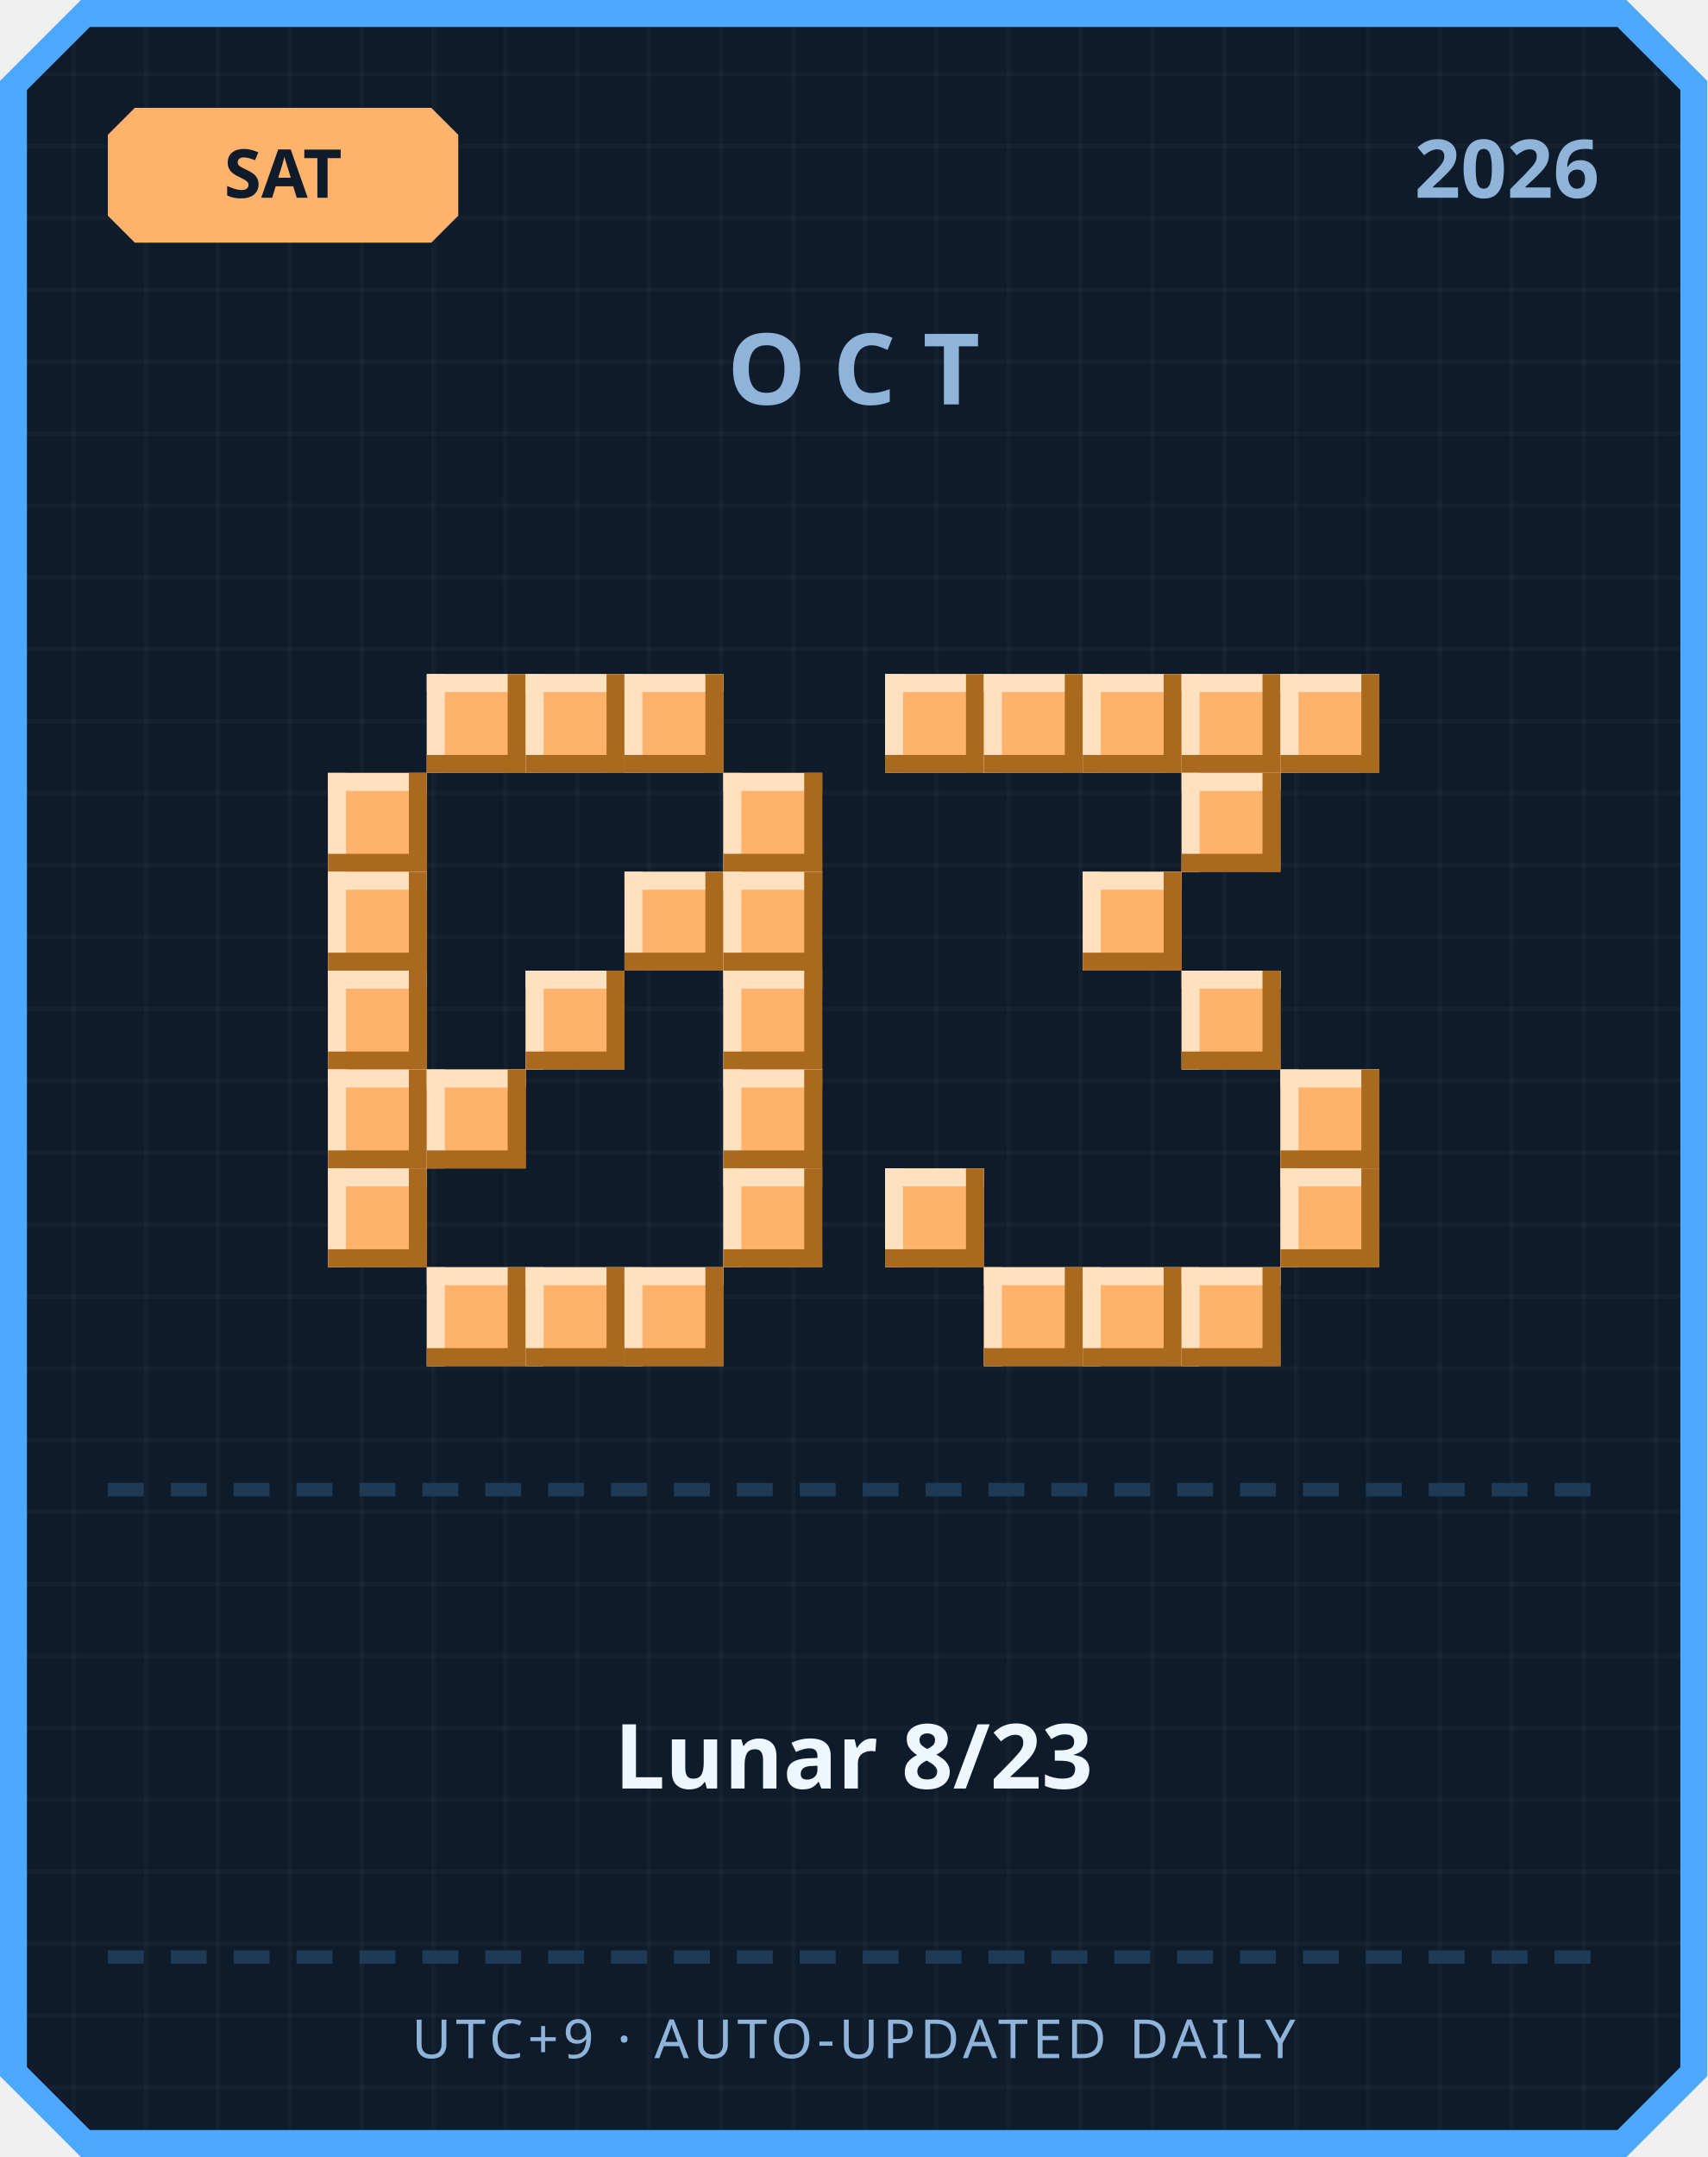
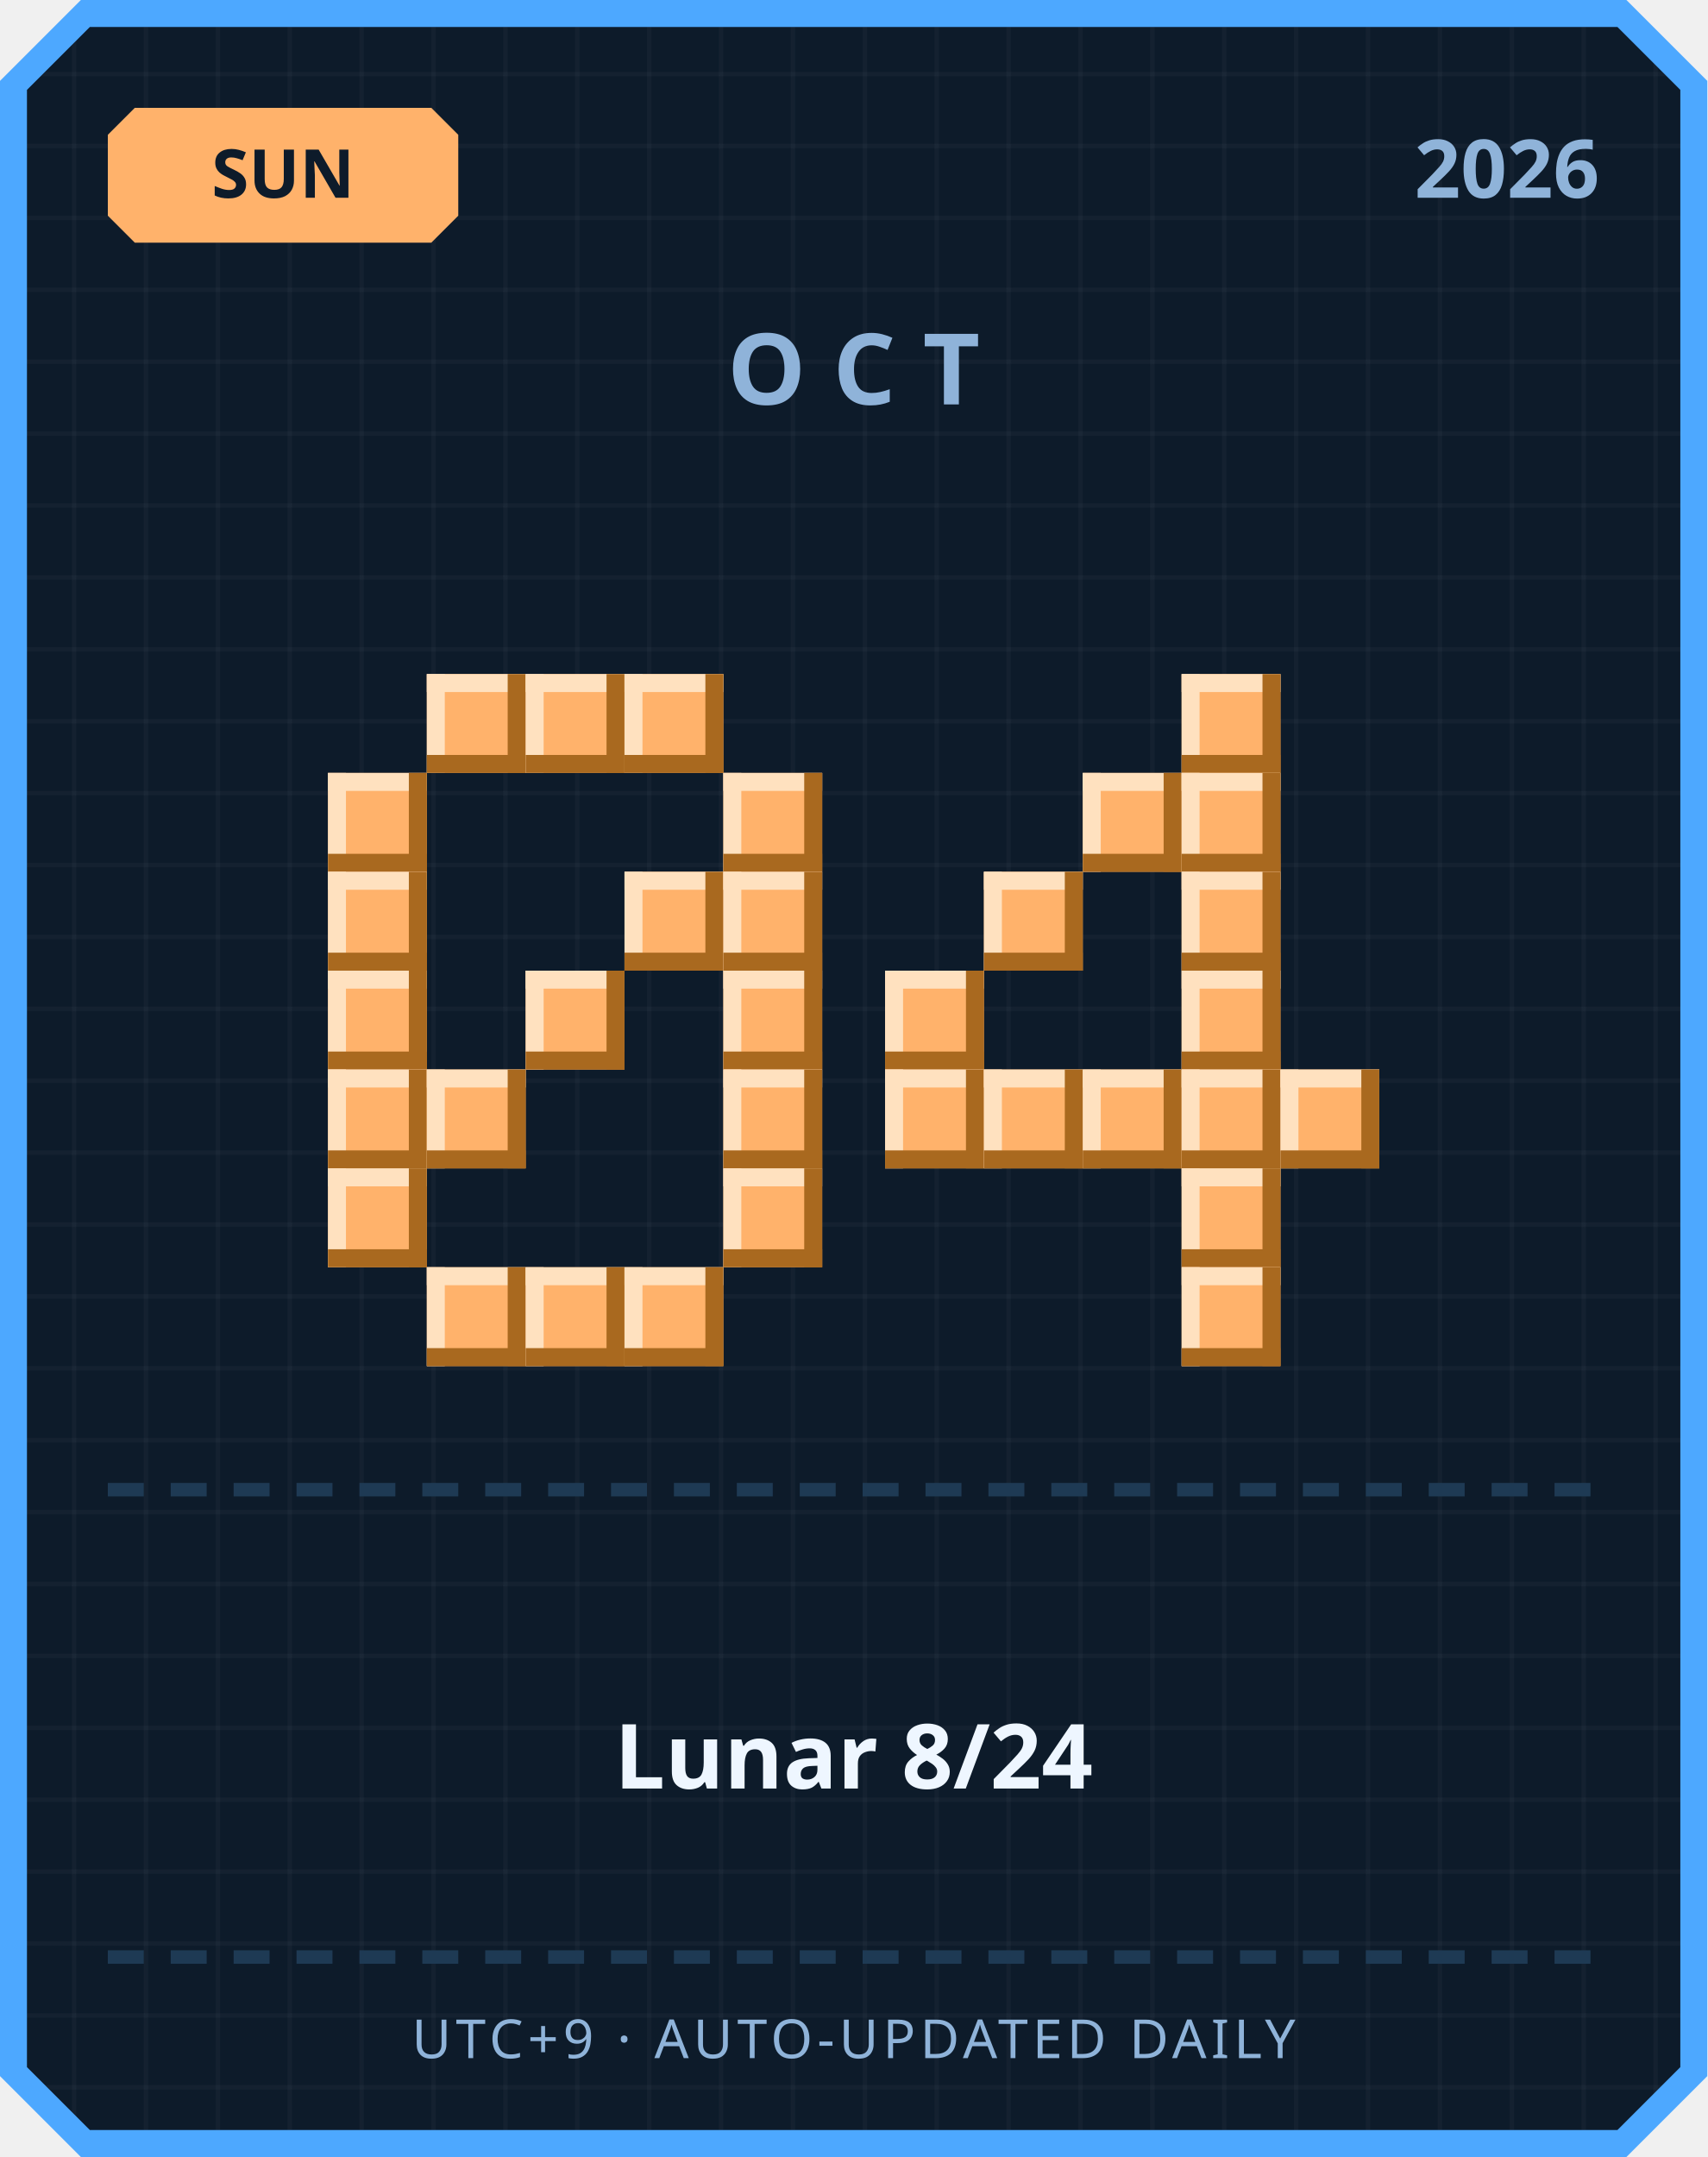
<svg xmlns="http://www.w3.org/2000/svg" width="380" height="480" viewBox="0 0 380 480">
  <defs>
    <pattern id="grid" width="16" height="16" patternUnits="userSpaceOnUse">
      <rect width="16" height="16" fill="#0d1b2a" />
      <rect width="1" height="16" fill="#ffffff" opacity="0.03" />
      <rect width="16" height="1" fill="#ffffff" opacity="0.03" />
    </pattern>
  </defs>
  <path d="M 18,0 L 362,0 L 380,18 L 380,462 L 362,480 L 18,480 L 0,462 L 0,18 Z" fill="#4da8ff" />
  <path d="M 20,6 L 360,6 L 374,20 L 374,460 L 360,474 L 20,474 L 6,460 L 6,20 Z" fill="url(#grid)" />
  <path d="M 30,24 L 96,24 L 102,30 L 102,48 L 96,54 L 30,54 L 24,48 L 24,30 Z" fill="#ffb26b" />
-   <text x="63" y="44" text-anchor="middle" font-family="'Segoe UI', sans-serif" font-size="15" font-weight="700" fill="#0d1b2a">SAT</text>
+   <text x="63" y="44" text-anchor="middle" font-family="'Segoe UI', sans-serif" font-size="15" font-weight="700" fill="#0d1b2a">SUN</text>
  <text x="356" y="44" text-anchor="end" font-family="'Segoe UI', sans-serif" font-size="18" font-weight="700" fill="#8fb3d9">2026</text>
  <text x="190" y="90" text-anchor="middle" font-family="'Segoe UI', sans-serif" font-size="22" font-weight="700" letter-spacing="6" fill="#8fb3d9">OCT</text>
  <rect x="95" y="150" width="22" height="22" fill="#ffb26b" />
  <rect x="95" y="150" width="22" height="4" fill="#ffe1bf" />
  <rect x="95" y="150" width="4" height="22" fill="#ffe1bf" />
  <rect x="95" y="168" width="22" height="4" fill="#a9691f" />
  <rect x="113" y="150" width="4" height="22" fill="#a9691f" />
  <rect x="117" y="150" width="22" height="22" fill="#ffb26b" />
  <rect x="117" y="150" width="22" height="4" fill="#ffe1bf" />
  <rect x="117" y="150" width="4" height="22" fill="#ffe1bf" />
  <rect x="117" y="168" width="22" height="4" fill="#a9691f" />
  <rect x="135" y="150" width="4" height="22" fill="#a9691f" />
  <rect x="139" y="150" width="22" height="22" fill="#ffb26b" />
  <rect x="139" y="150" width="22" height="4" fill="#ffe1bf" />
  <rect x="139" y="150" width="4" height="22" fill="#ffe1bf" />
  <rect x="139" y="168" width="22" height="4" fill="#a9691f" />
  <rect x="157" y="150" width="4" height="22" fill="#a9691f" />
  <rect x="73" y="172" width="22" height="22" fill="#ffb26b" />
  <rect x="73" y="172" width="22" height="4" fill="#ffe1bf" />
  <rect x="73" y="172" width="4" height="22" fill="#ffe1bf" />
  <rect x="73" y="190" width="22" height="4" fill="#a9691f" />
  <rect x="91" y="172" width="4" height="22" fill="#a9691f" />
  <rect x="161" y="172" width="22" height="22" fill="#ffb26b" />
  <rect x="161" y="172" width="22" height="4" fill="#ffe1bf" />
  <rect x="161" y="172" width="4" height="22" fill="#ffe1bf" />
  <rect x="161" y="190" width="22" height="4" fill="#a9691f" />
  <rect x="179" y="172" width="4" height="22" fill="#a9691f" />
  <rect x="73" y="194" width="22" height="22" fill="#ffb26b" />
  <rect x="73" y="194" width="22" height="4" fill="#ffe1bf" />
  <rect x="73" y="194" width="4" height="22" fill="#ffe1bf" />
  <rect x="73" y="212" width="22" height="4" fill="#a9691f" />
  <rect x="91" y="194" width="4" height="22" fill="#a9691f" />
  <rect x="139" y="194" width="22" height="22" fill="#ffb26b" />
  <rect x="139" y="194" width="22" height="4" fill="#ffe1bf" />
  <rect x="139" y="194" width="4" height="22" fill="#ffe1bf" />
  <rect x="139" y="212" width="22" height="4" fill="#a9691f" />
  <rect x="157" y="194" width="4" height="22" fill="#a9691f" />
  <rect x="161" y="194" width="22" height="22" fill="#ffb26b" />
  <rect x="161" y="194" width="22" height="4" fill="#ffe1bf" />
  <rect x="161" y="194" width="4" height="22" fill="#ffe1bf" />
  <rect x="161" y="212" width="22" height="4" fill="#a9691f" />
  <rect x="179" y="194" width="4" height="22" fill="#a9691f" />
  <rect x="73" y="216" width="22" height="22" fill="#ffb26b" />
  <rect x="73" y="216" width="22" height="4" fill="#ffe1bf" />
  <rect x="73" y="216" width="4" height="22" fill="#ffe1bf" />
  <rect x="73" y="234" width="22" height="4" fill="#a9691f" />
  <rect x="91" y="216" width="4" height="22" fill="#a9691f" />
  <rect x="117" y="216" width="22" height="22" fill="#ffb26b" />
  <rect x="117" y="216" width="22" height="4" fill="#ffe1bf" />
  <rect x="117" y="216" width="4" height="22" fill="#ffe1bf" />
  <rect x="117" y="234" width="22" height="4" fill="#a9691f" />
  <rect x="135" y="216" width="4" height="22" fill="#a9691f" />
  <rect x="161" y="216" width="22" height="22" fill="#ffb26b" />
  <rect x="161" y="216" width="22" height="4" fill="#ffe1bf" />
  <rect x="161" y="216" width="4" height="22" fill="#ffe1bf" />
  <rect x="161" y="234" width="22" height="4" fill="#a9691f" />
  <rect x="179" y="216" width="4" height="22" fill="#a9691f" />
  <rect x="73" y="238" width="22" height="22" fill="#ffb26b" />
  <rect x="73" y="238" width="22" height="4" fill="#ffe1bf" />
  <rect x="73" y="238" width="4" height="22" fill="#ffe1bf" />
  <rect x="73" y="256" width="22" height="4" fill="#a9691f" />
  <rect x="91" y="238" width="4" height="22" fill="#a9691f" />
  <rect x="95" y="238" width="22" height="22" fill="#ffb26b" />
  <rect x="95" y="238" width="22" height="4" fill="#ffe1bf" />
  <rect x="95" y="238" width="4" height="22" fill="#ffe1bf" />
  <rect x="95" y="256" width="22" height="4" fill="#a9691f" />
  <rect x="113" y="238" width="4" height="22" fill="#a9691f" />
  <rect x="161" y="238" width="22" height="22" fill="#ffb26b" />
  <rect x="161" y="238" width="22" height="4" fill="#ffe1bf" />
  <rect x="161" y="238" width="4" height="22" fill="#ffe1bf" />
  <rect x="161" y="256" width="22" height="4" fill="#a9691f" />
  <rect x="179" y="238" width="4" height="22" fill="#a9691f" />
  <rect x="73" y="260" width="22" height="22" fill="#ffb26b" />
  <rect x="73" y="260" width="22" height="4" fill="#ffe1bf" />
  <rect x="73" y="260" width="4" height="22" fill="#ffe1bf" />
  <rect x="73" y="278" width="22" height="4" fill="#a9691f" />
  <rect x="91" y="260" width="4" height="22" fill="#a9691f" />
  <rect x="161" y="260" width="22" height="22" fill="#ffb26b" />
  <rect x="161" y="260" width="22" height="4" fill="#ffe1bf" />
  <rect x="161" y="260" width="4" height="22" fill="#ffe1bf" />
  <rect x="161" y="278" width="22" height="4" fill="#a9691f" />
  <rect x="179" y="260" width="4" height="22" fill="#a9691f" />
  <rect x="95" y="282" width="22" height="22" fill="#ffb26b" />
  <rect x="95" y="282" width="22" height="4" fill="#ffe1bf" />
  <rect x="95" y="282" width="4" height="22" fill="#ffe1bf" />
  <rect x="95" y="300" width="22" height="4" fill="#a9691f" />
  <rect x="113" y="282" width="4" height="22" fill="#a9691f" />
  <rect x="117" y="282" width="22" height="22" fill="#ffb26b" />
  <rect x="117" y="282" width="22" height="4" fill="#ffe1bf" />
  <rect x="117" y="282" width="4" height="22" fill="#ffe1bf" />
  <rect x="117" y="300" width="22" height="4" fill="#a9691f" />
  <rect x="135" y="282" width="4" height="22" fill="#a9691f" />
  <rect x="139" y="282" width="22" height="22" fill="#ffb26b" />
  <rect x="139" y="282" width="22" height="4" fill="#ffe1bf" />
  <rect x="139" y="282" width="4" height="22" fill="#ffe1bf" />
  <rect x="139" y="300" width="22" height="4" fill="#a9691f" />
  <rect x="157" y="282" width="4" height="22" fill="#a9691f" />
-   <rect x="197" y="150" width="22" height="22" fill="#ffb26b" />
-   <rect x="197" y="150" width="22" height="4" fill="#ffe1bf" />
-   <rect x="197" y="150" width="4" height="22" fill="#ffe1bf" />
-   <rect x="197" y="168" width="22" height="4" fill="#a9691f" />
-   <rect x="215" y="150" width="4" height="22" fill="#a9691f" />
-   <rect x="219" y="150" width="22" height="22" fill="#ffb26b" />
-   <rect x="219" y="150" width="22" height="4" fill="#ffe1bf" />
-   <rect x="219" y="150" width="4" height="22" fill="#ffe1bf" />
-   <rect x="219" y="168" width="22" height="4" fill="#a9691f" />
-   <rect x="237" y="150" width="4" height="22" fill="#a9691f" />
-   <rect x="241" y="150" width="22" height="22" fill="#ffb26b" />
-   <rect x="241" y="150" width="22" height="4" fill="#ffe1bf" />
-   <rect x="241" y="150" width="4" height="22" fill="#ffe1bf" />
-   <rect x="241" y="168" width="22" height="4" fill="#a9691f" />
-   <rect x="259" y="150" width="4" height="22" fill="#a9691f" />
  <rect x="263" y="150" width="22" height="22" fill="#ffb26b" />
  <rect x="263" y="150" width="22" height="4" fill="#ffe1bf" />
  <rect x="263" y="150" width="4" height="22" fill="#ffe1bf" />
  <rect x="263" y="168" width="22" height="4" fill="#a9691f" />
  <rect x="281" y="150" width="4" height="22" fill="#a9691f" />
-   <rect x="285" y="150" width="22" height="22" fill="#ffb26b" />
-   <rect x="285" y="150" width="22" height="4" fill="#ffe1bf" />
-   <rect x="285" y="150" width="4" height="22" fill="#ffe1bf" />
-   <rect x="285" y="168" width="22" height="4" fill="#a9691f" />
-   <rect x="303" y="150" width="4" height="22" fill="#a9691f" />
+   <rect x="241" y="172" width="22" height="22" fill="#ffb26b" />
+   <rect x="241" y="172" width="22" height="4" fill="#ffe1bf" />
+   <rect x="241" y="172" width="4" height="22" fill="#ffe1bf" />
+   <rect x="241" y="190" width="22" height="4" fill="#a9691f" />
+   <rect x="259" y="172" width="4" height="22" fill="#a9691f" />
  <rect x="263" y="172" width="22" height="22" fill="#ffb26b" />
  <rect x="263" y="172" width="22" height="4" fill="#ffe1bf" />
  <rect x="263" y="172" width="4" height="22" fill="#ffe1bf" />
  <rect x="263" y="190" width="22" height="4" fill="#a9691f" />
  <rect x="281" y="172" width="4" height="22" fill="#a9691f" />
-   <rect x="241" y="194" width="22" height="22" fill="#ffb26b" />
-   <rect x="241" y="194" width="22" height="4" fill="#ffe1bf" />
-   <rect x="241" y="194" width="4" height="22" fill="#ffe1bf" />
-   <rect x="241" y="212" width="22" height="4" fill="#a9691f" />
-   <rect x="259" y="194" width="4" height="22" fill="#a9691f" />
+   <rect x="219" y="194" width="22" height="22" fill="#ffb26b" />
+   <rect x="219" y="194" width="22" height="4" fill="#ffe1bf" />
+   <rect x="219" y="194" width="4" height="22" fill="#ffe1bf" />
+   <rect x="219" y="212" width="22" height="4" fill="#a9691f" />
+   <rect x="237" y="194" width="4" height="22" fill="#a9691f" />
+   <rect x="263" y="194" width="22" height="22" fill="#ffb26b" />
+   <rect x="263" y="194" width="22" height="4" fill="#ffe1bf" />
+   <rect x="263" y="194" width="4" height="22" fill="#ffe1bf" />
+   <rect x="263" y="212" width="22" height="4" fill="#a9691f" />
+   <rect x="281" y="194" width="4" height="22" fill="#a9691f" />
+   <rect x="197" y="216" width="22" height="22" fill="#ffb26b" />
+   <rect x="197" y="216" width="22" height="4" fill="#ffe1bf" />
+   <rect x="197" y="216" width="4" height="22" fill="#ffe1bf" />
+   <rect x="197" y="234" width="22" height="4" fill="#a9691f" />
+   <rect x="215" y="216" width="4" height="22" fill="#a9691f" />
  <rect x="263" y="216" width="22" height="22" fill="#ffb26b" />
  <rect x="263" y="216" width="22" height="4" fill="#ffe1bf" />
  <rect x="263" y="216" width="4" height="22" fill="#ffe1bf" />
  <rect x="263" y="234" width="22" height="4" fill="#a9691f" />
  <rect x="281" y="216" width="4" height="22" fill="#a9691f" />
+   <rect x="197" y="238" width="22" height="22" fill="#ffb26b" />
+   <rect x="197" y="238" width="22" height="4" fill="#ffe1bf" />
+   <rect x="197" y="238" width="4" height="22" fill="#ffe1bf" />
+   <rect x="197" y="256" width="22" height="4" fill="#a9691f" />
+   <rect x="215" y="238" width="4" height="22" fill="#a9691f" />
+   <rect x="219" y="238" width="22" height="22" fill="#ffb26b" />
+   <rect x="219" y="238" width="22" height="4" fill="#ffe1bf" />
+   <rect x="219" y="238" width="4" height="22" fill="#ffe1bf" />
+   <rect x="219" y="256" width="22" height="4" fill="#a9691f" />
+   <rect x="237" y="238" width="4" height="22" fill="#a9691f" />
+   <rect x="241" y="238" width="22" height="22" fill="#ffb26b" />
+   <rect x="241" y="238" width="22" height="4" fill="#ffe1bf" />
+   <rect x="241" y="238" width="4" height="22" fill="#ffe1bf" />
+   <rect x="241" y="256" width="22" height="4" fill="#a9691f" />
+   <rect x="259" y="238" width="4" height="22" fill="#a9691f" />
+   <rect x="263" y="238" width="22" height="22" fill="#ffb26b" />
+   <rect x="263" y="238" width="22" height="4" fill="#ffe1bf" />
+   <rect x="263" y="238" width="4" height="22" fill="#ffe1bf" />
+   <rect x="263" y="256" width="22" height="4" fill="#a9691f" />
+   <rect x="281" y="238" width="4" height="22" fill="#a9691f" />
  <rect x="285" y="238" width="22" height="22" fill="#ffb26b" />
  <rect x="285" y="238" width="22" height="4" fill="#ffe1bf" />
  <rect x="285" y="238" width="4" height="22" fill="#ffe1bf" />
  <rect x="285" y="256" width="22" height="4" fill="#a9691f" />
  <rect x="303" y="238" width="4" height="22" fill="#a9691f" />
-   <rect x="197" y="260" width="22" height="22" fill="#ffb26b" />
-   <rect x="197" y="260" width="22" height="4" fill="#ffe1bf" />
-   <rect x="197" y="260" width="4" height="22" fill="#ffe1bf" />
-   <rect x="197" y="278" width="22" height="4" fill="#a9691f" />
-   <rect x="215" y="260" width="4" height="22" fill="#a9691f" />
-   <rect x="285" y="260" width="22" height="22" fill="#ffb26b" />
-   <rect x="285" y="260" width="22" height="4" fill="#ffe1bf" />
-   <rect x="285" y="260" width="4" height="22" fill="#ffe1bf" />
-   <rect x="285" y="278" width="22" height="4" fill="#a9691f" />
-   <rect x="303" y="260" width="4" height="22" fill="#a9691f" />
-   <rect x="219" y="282" width="22" height="22" fill="#ffb26b" />
-   <rect x="219" y="282" width="22" height="4" fill="#ffe1bf" />
-   <rect x="219" y="282" width="4" height="22" fill="#ffe1bf" />
-   <rect x="219" y="300" width="22" height="4" fill="#a9691f" />
-   <rect x="237" y="282" width="4" height="22" fill="#a9691f" />
-   <rect x="241" y="282" width="22" height="22" fill="#ffb26b" />
-   <rect x="241" y="282" width="22" height="4" fill="#ffe1bf" />
-   <rect x="241" y="282" width="4" height="22" fill="#ffe1bf" />
-   <rect x="241" y="300" width="22" height="4" fill="#a9691f" />
-   <rect x="259" y="282" width="4" height="22" fill="#a9691f" />
+   <rect x="263" y="260" width="22" height="22" fill="#ffb26b" />
+   <rect x="263" y="260" width="22" height="4" fill="#ffe1bf" />
+   <rect x="263" y="260" width="4" height="22" fill="#ffe1bf" />
+   <rect x="263" y="278" width="22" height="4" fill="#a9691f" />
+   <rect x="281" y="260" width="4" height="22" fill="#a9691f" />
  <rect x="263" y="282" width="22" height="22" fill="#ffb26b" />
  <rect x="263" y="282" width="22" height="4" fill="#ffe1bf" />
  <rect x="263" y="282" width="4" height="22" fill="#ffe1bf" />
  <rect x="263" y="300" width="22" height="4" fill="#a9691f" />
  <rect x="281" y="282" width="4" height="22" fill="#a9691f" />
  <rect x="24" y="330" width="8" height="3" fill="#1e3a54" />
  <rect x="38" y="330" width="8" height="3" fill="#1e3a54" />
  <rect x="52" y="330" width="8" height="3" fill="#1e3a54" />
  <rect x="66" y="330" width="8" height="3" fill="#1e3a54" />
  <rect x="80" y="330" width="8" height="3" fill="#1e3a54" />
  <rect x="94" y="330" width="8" height="3" fill="#1e3a54" />
  <rect x="108" y="330" width="8" height="3" fill="#1e3a54" />
  <rect x="122" y="330" width="8" height="3" fill="#1e3a54" />
  <rect x="136" y="330" width="8" height="3" fill="#1e3a54" />
  <rect x="150" y="330" width="8" height="3" fill="#1e3a54" />
  <rect x="164" y="330" width="8" height="3" fill="#1e3a54" />
  <rect x="178" y="330" width="8" height="3" fill="#1e3a54" />
  <rect x="192" y="330" width="8" height="3" fill="#1e3a54" />
  <rect x="206" y="330" width="8" height="3" fill="#1e3a54" />
  <rect x="220" y="330" width="8" height="3" fill="#1e3a54" />
  <rect x="234" y="330" width="8" height="3" fill="#1e3a54" />
  <rect x="248" y="330" width="8" height="3" fill="#1e3a54" />
  <rect x="262" y="330" width="8" height="3" fill="#1e3a54" />
  <rect x="276" y="330" width="8" height="3" fill="#1e3a54" />
  <rect x="290" y="330" width="8" height="3" fill="#1e3a54" />
  <rect x="304" y="330" width="8" height="3" fill="#1e3a54" />
  <rect x="318" y="330" width="8" height="3" fill="#1e3a54" />
  <rect x="332" y="330" width="8" height="3" fill="#1e3a54" />
  <rect x="346" y="330" width="8" height="3" fill="#1e3a54" />
-   <text x="190" y="398" text-anchor="middle" font-family="'Segoe UI', 'Microsoft JhengHei', sans-serif" font-size="20" font-weight="700" fill="#eef6ff">Lunar 8/23</text>
+   <text x="190" y="398" text-anchor="middle" font-family="'Segoe UI', 'Microsoft JhengHei', sans-serif" font-size="20" font-weight="700" fill="#eef6ff">Lunar 8/24</text>
  <rect x="24" y="434" width="8" height="3" fill="#1e3a54" />
  <rect x="38" y="434" width="8" height="3" fill="#1e3a54" />
  <rect x="52" y="434" width="8" height="3" fill="#1e3a54" />
  <rect x="66" y="434" width="8" height="3" fill="#1e3a54" />
  <rect x="80" y="434" width="8" height="3" fill="#1e3a54" />
  <rect x="94" y="434" width="8" height="3" fill="#1e3a54" />
  <rect x="108" y="434" width="8" height="3" fill="#1e3a54" />
  <rect x="122" y="434" width="8" height="3" fill="#1e3a54" />
  <rect x="136" y="434" width="8" height="3" fill="#1e3a54" />
  <rect x="150" y="434" width="8" height="3" fill="#1e3a54" />
  <rect x="164" y="434" width="8" height="3" fill="#1e3a54" />
  <rect x="178" y="434" width="8" height="3" fill="#1e3a54" />
  <rect x="192" y="434" width="8" height="3" fill="#1e3a54" />
  <rect x="206" y="434" width="8" height="3" fill="#1e3a54" />
  <rect x="220" y="434" width="8" height="3" fill="#1e3a54" />
  <rect x="234" y="434" width="8" height="3" fill="#1e3a54" />
  <rect x="248" y="434" width="8" height="3" fill="#1e3a54" />
  <rect x="262" y="434" width="8" height="3" fill="#1e3a54" />
  <rect x="276" y="434" width="8" height="3" fill="#1e3a54" />
  <rect x="290" y="434" width="8" height="3" fill="#1e3a54" />
  <rect x="304" y="434" width="8" height="3" fill="#1e3a54" />
  <rect x="318" y="434" width="8" height="3" fill="#1e3a54" />
  <rect x="332" y="434" width="8" height="3" fill="#1e3a54" />
  <rect x="346" y="434" width="8" height="3" fill="#1e3a54" />
  <text x="190" y="458" text-anchor="middle" font-family="'Segoe UI', sans-serif" font-size="12" letter-spacing="1" fill="#8fb3d9">UTC+9 · AUTO-UPDATED DAILY</text>
</svg>
